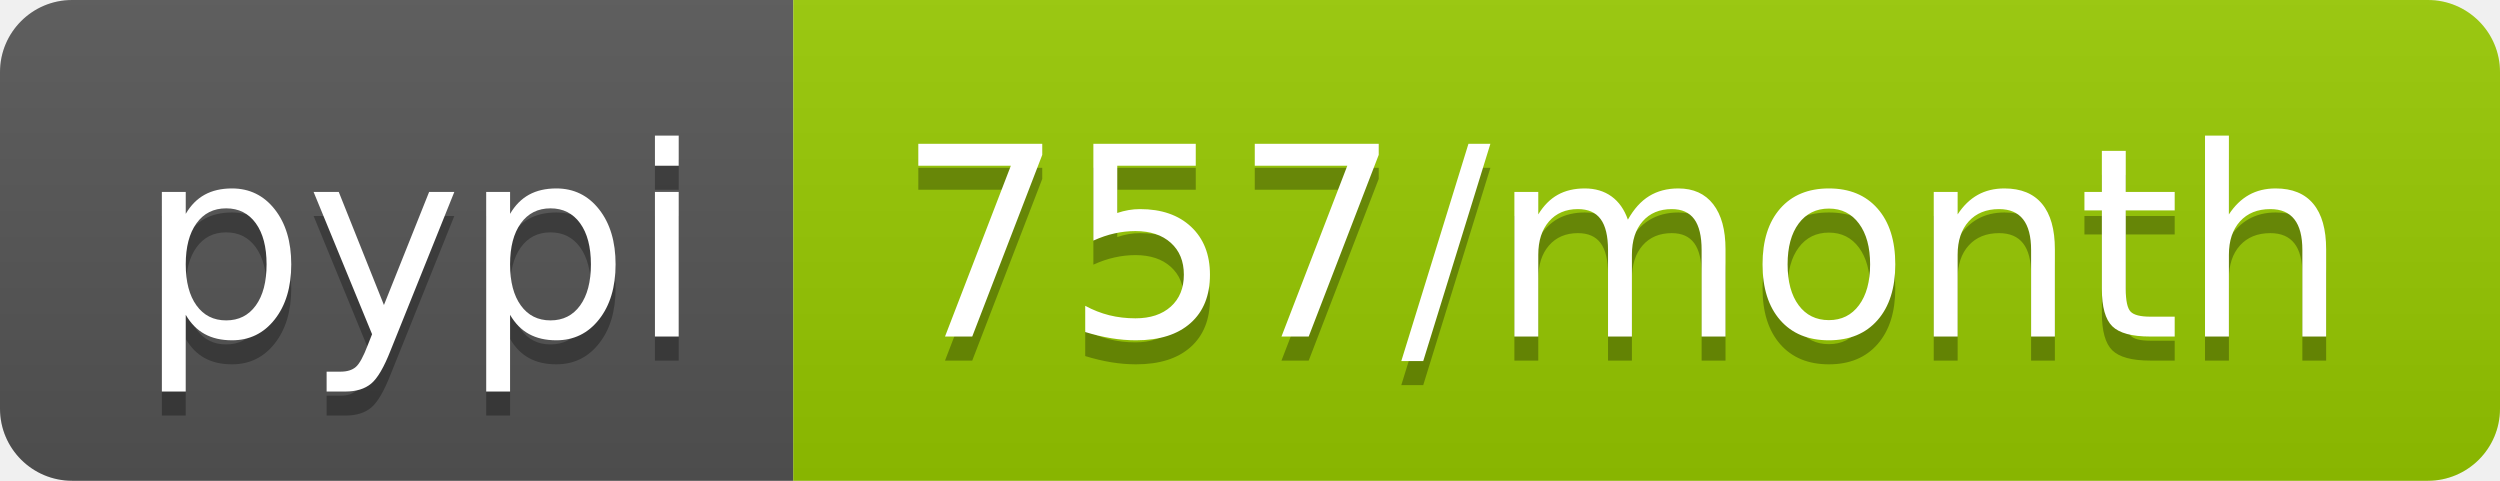
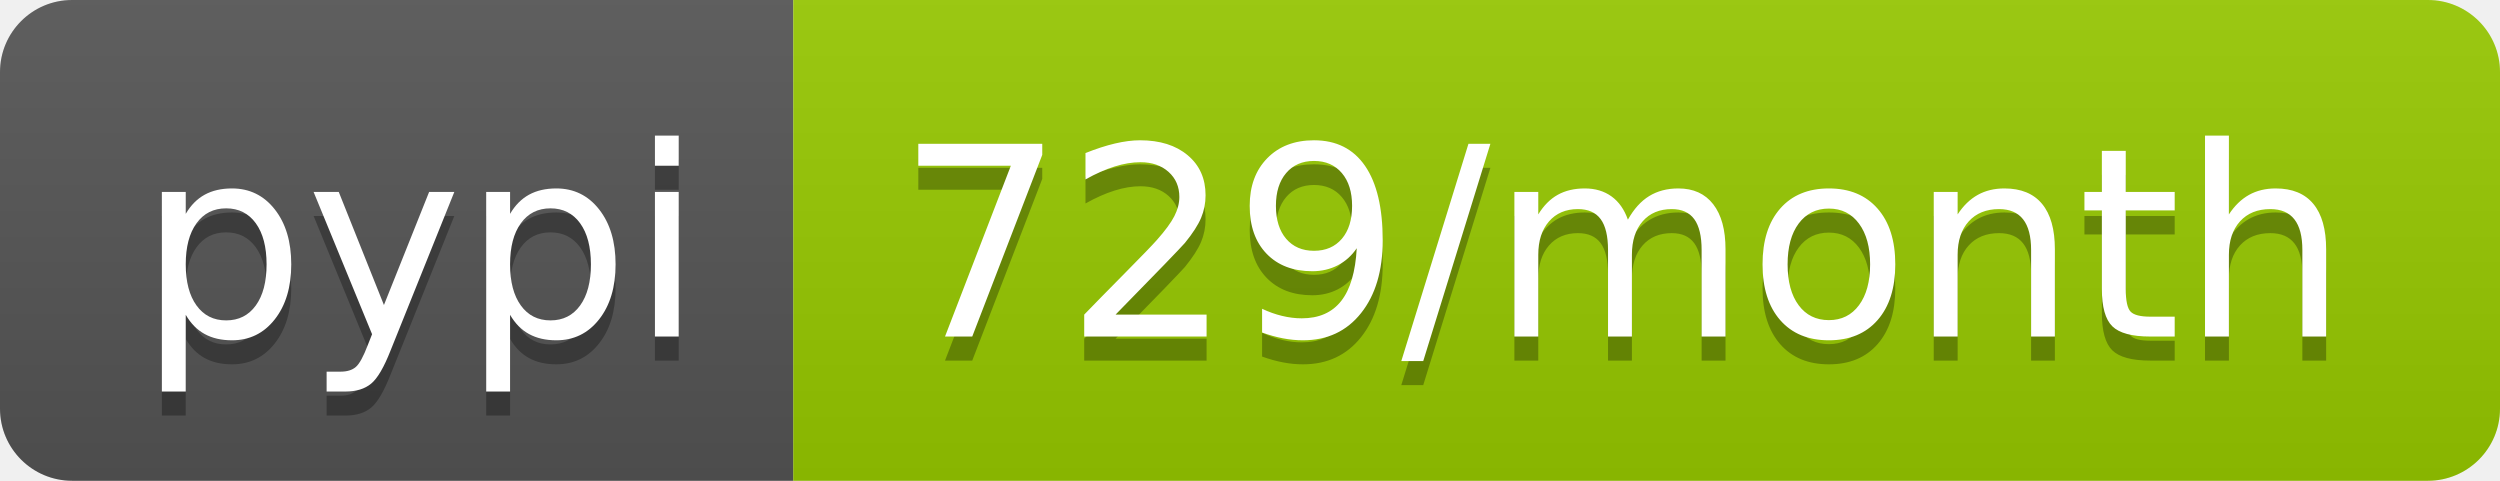
<svg xmlns="http://www.w3.org/2000/svg" width="104" height="20">
  <linearGradient id="b" x2="0" y2="100%">
    <stop offset="0" stop-color="#bbb" stop-opacity=".1" />
    <stop offset="1" stop-opacity=".1" />
  </linearGradient>
  <clipPath id="a">
    <rect width="104" height="20" rx="3" fill="#fff" />
  </clipPath>
  <g clip-path="url(#a)">
    <path fill="#555" d="M0 0h33v20H0z" />
    <path fill="#97ca00" d="M33 0h71v20H33z" />
    <path fill="url(#b)" d="M0 0h104v20H0z" />
  </g>
  <g fill="#fff" text-anchor="middle" font-family="DejaVu Sans,Verdana,Geneva,sans-serif" font-size="110">
    <text x="175" y="150" fill="#010101" fill-opacity=".3" transform="scale(.1)" textLength="230">pypi</text>
    <text x="175" y="140" transform="scale(.1)" textLength="230">pypi</text>
-     <text x="675" y="150" fill="#010101" fill-opacity=".3" transform="scale(.1)" textLength="610">757/month</text>
-     <text x="675" y="140" transform="scale(.1)" textLength="610">757/month</text>
+     <text x="675" y="150" fill="#010101" fill-opacity=".3" transform="scale(.1)" textLength="610">729/month</text>
+     <text x="675" y="140" transform="scale(.1)" textLength="610">729/month</text>
  </g>
</svg>
